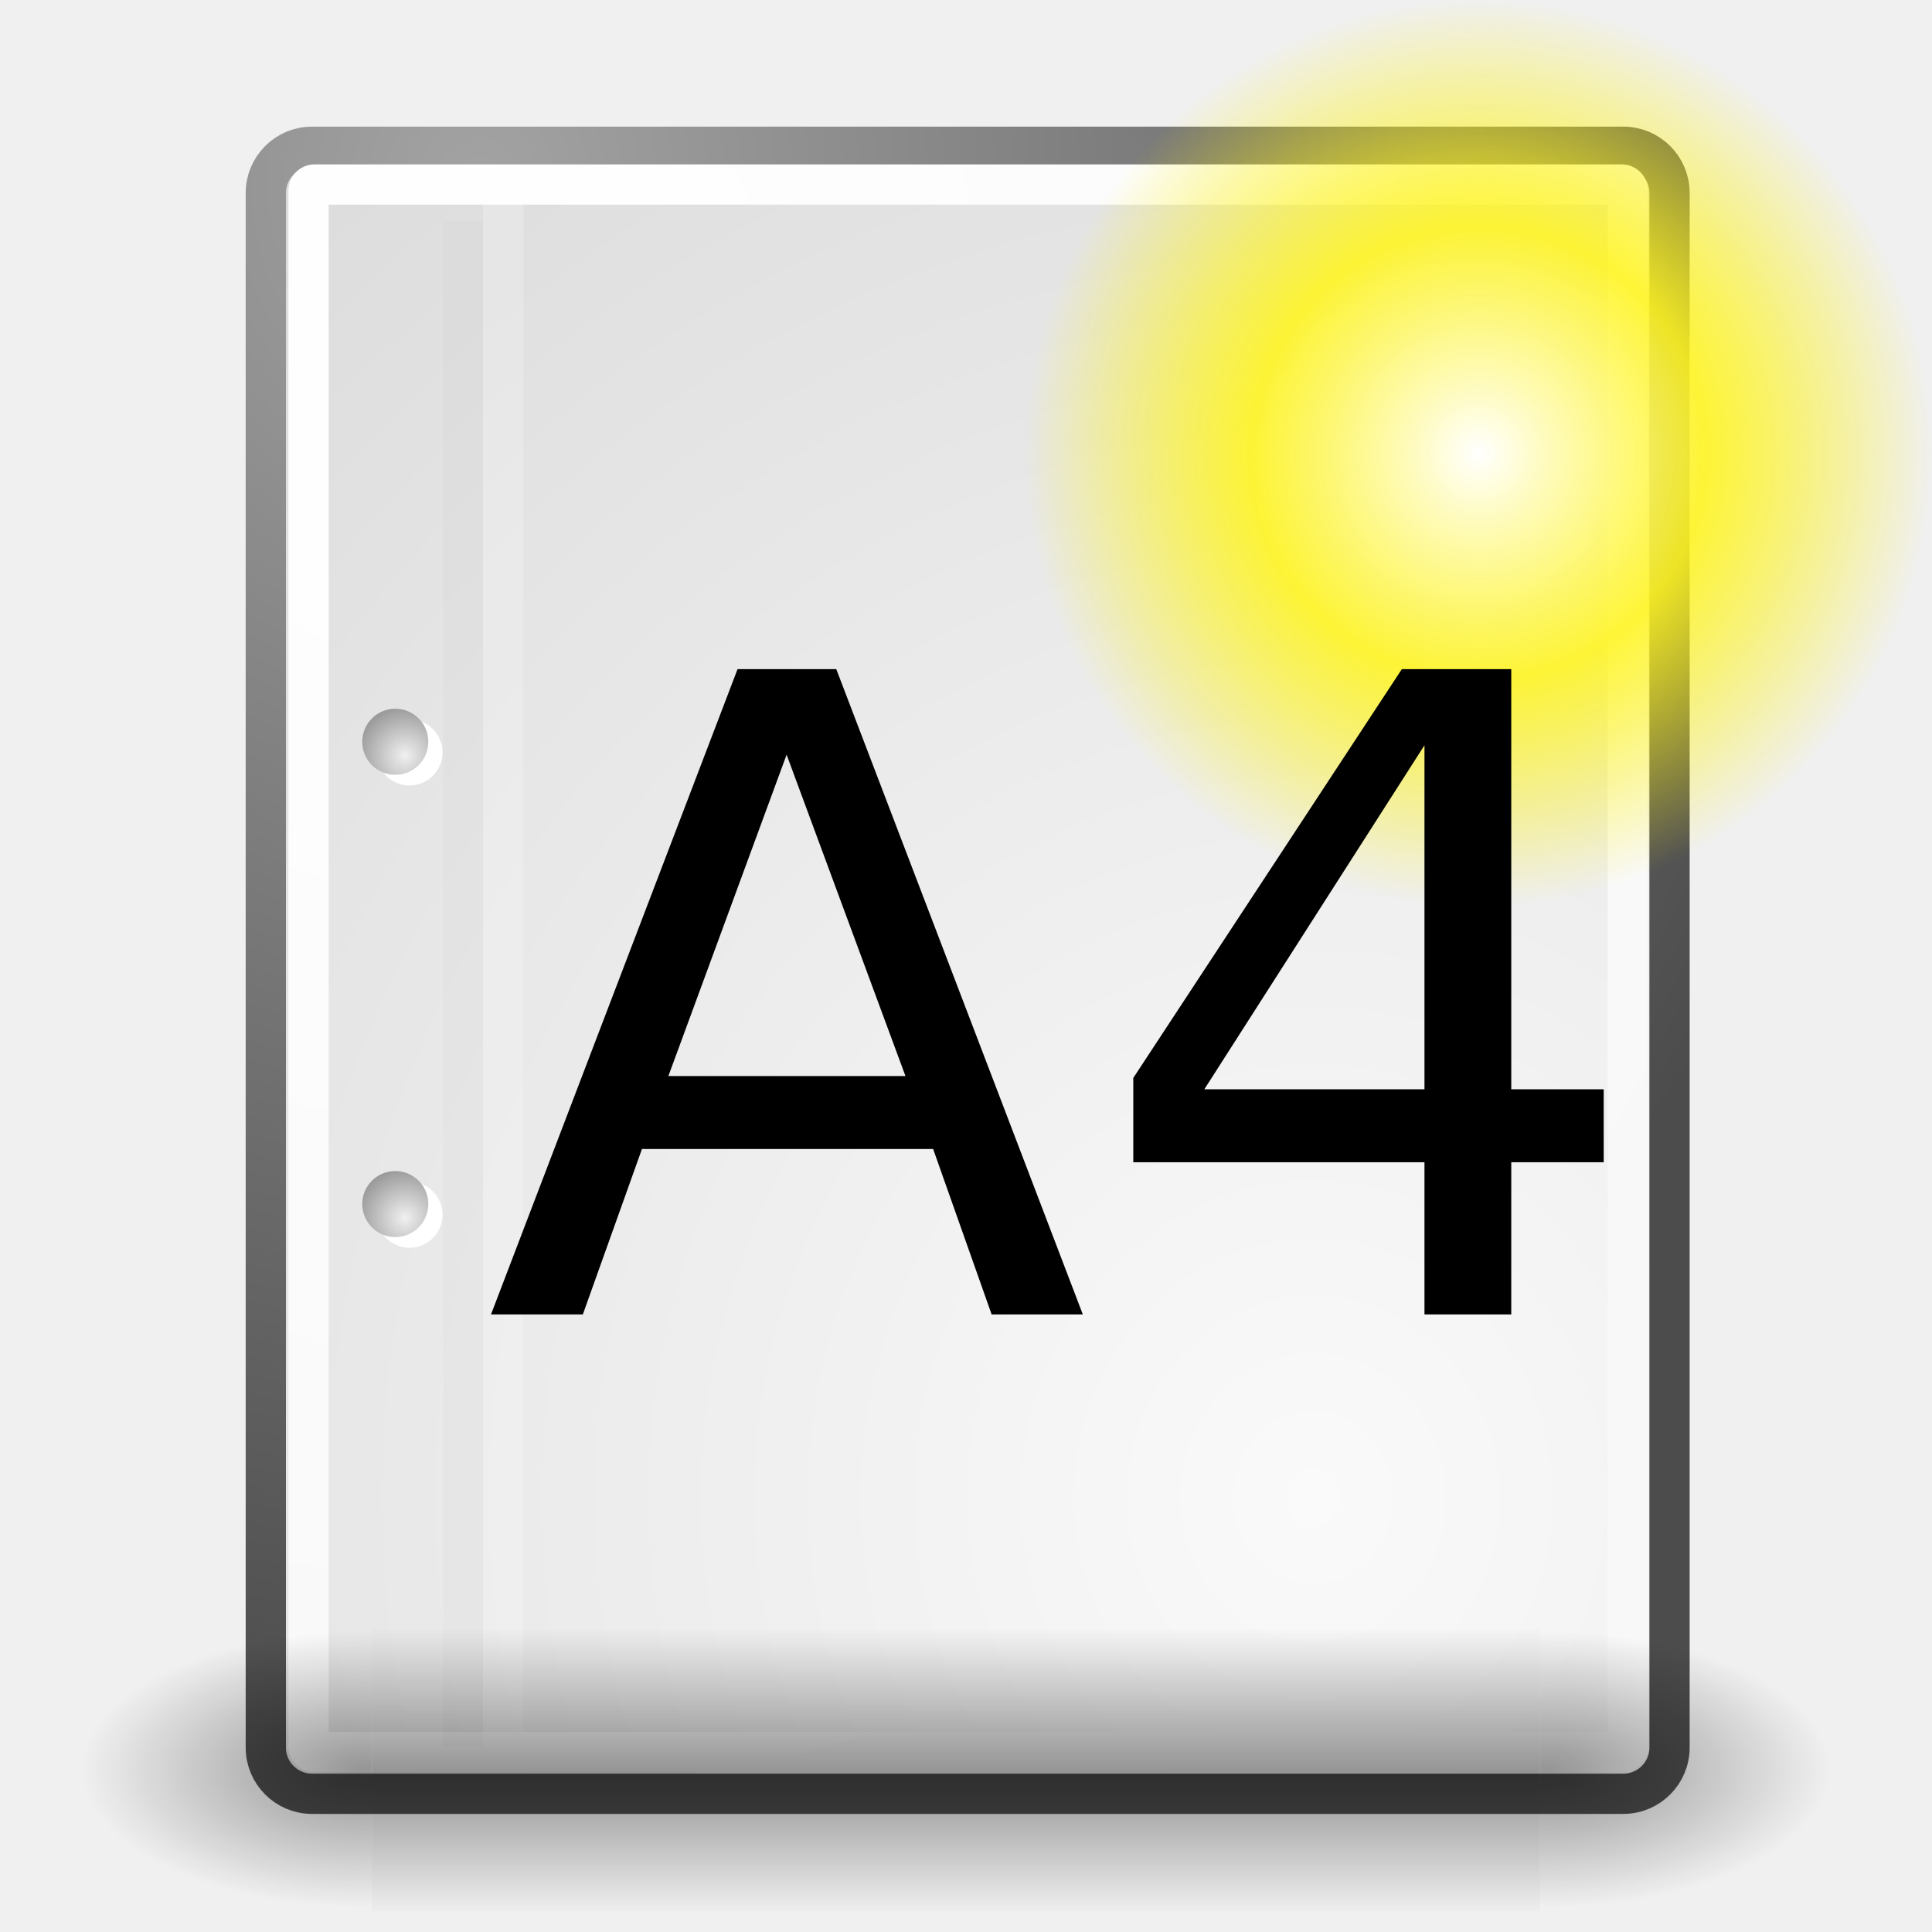
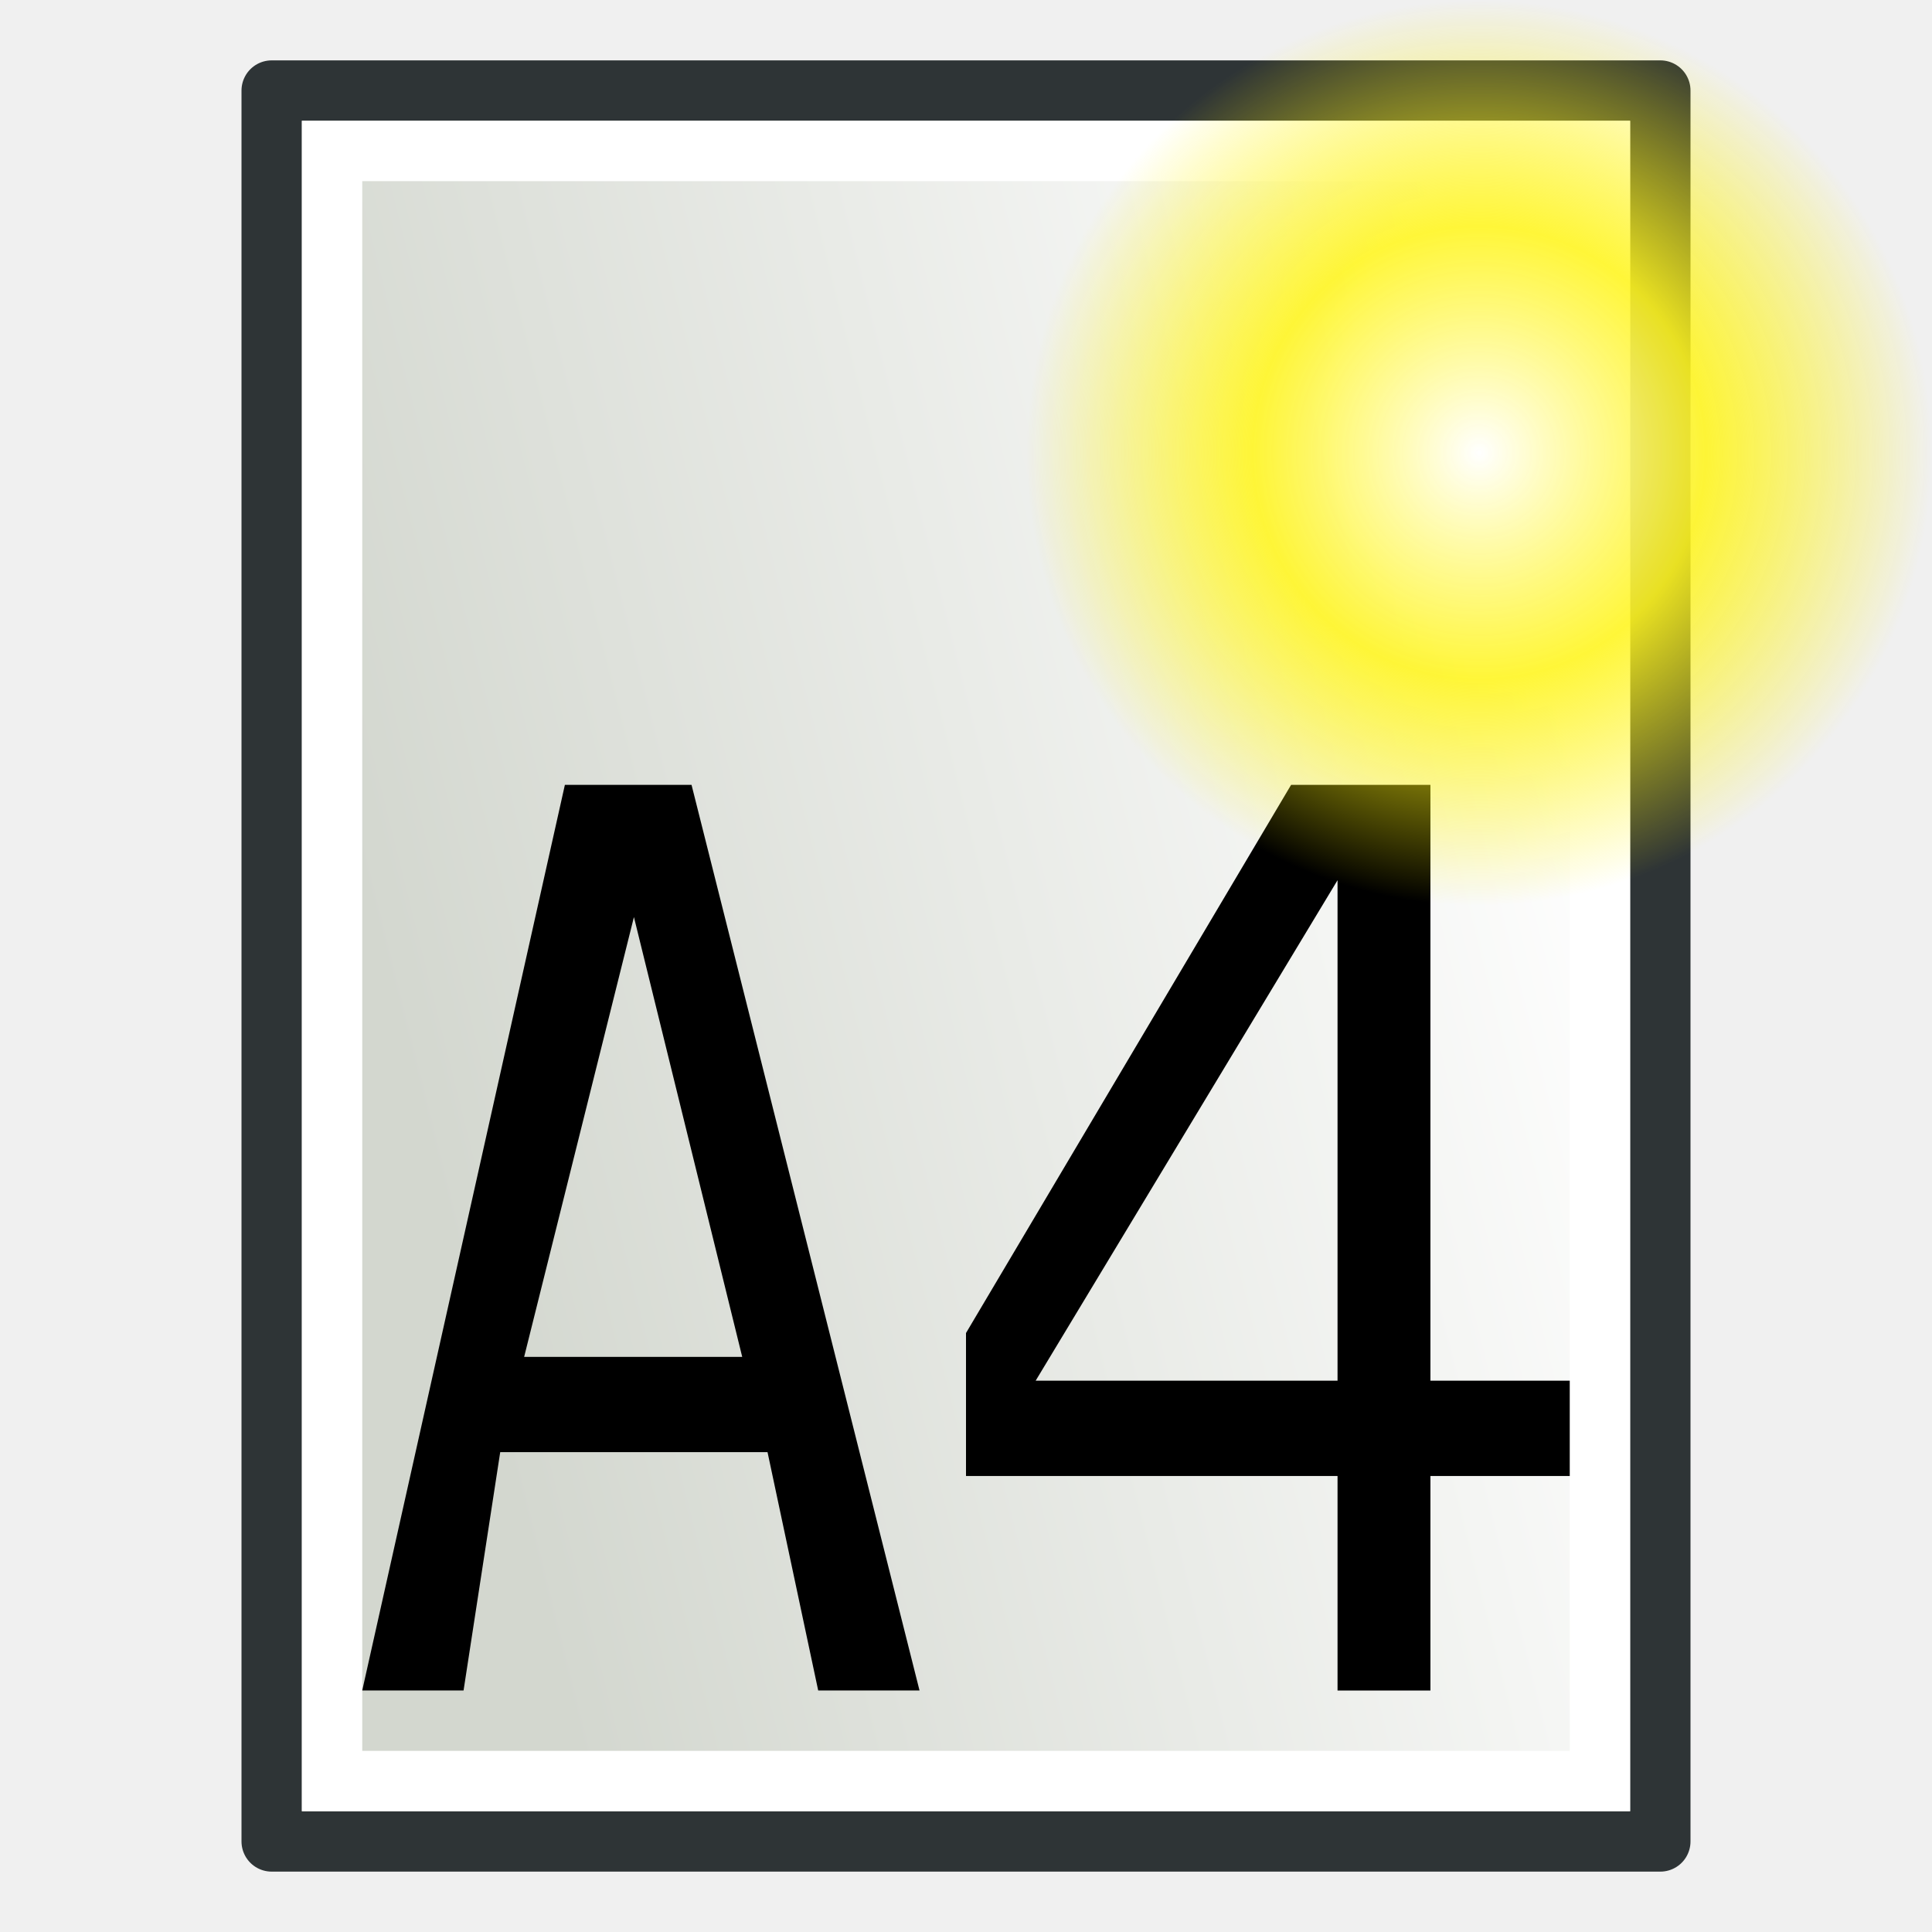
- <svg xmlns="http://www.w3.org/2000/svg" xmlns:xlink="http://www.w3.org/1999/xlink" width="48px" height="48px" id="svg249">
+ <svg xmlns="http://www.w3.org/2000/svg" xmlns:xlink="http://www.w3.org/1999/xlink" width="64" height="64" id="svg249" version="1.1">
  <defs id="defs3">
-     <radialGradient xlink:href="#linearGradient5060" id="radialGradient5031" gradientUnits="userSpaceOnUse" gradientTransform="matrix(-2.774389,0,0,1.969706,112.7623,-872.8854)" cx="605.714" cy="486.648" fx="605.714" fy="486.648" r="117.143" />
-     <linearGradient id="linearGradient5060">
-       <stop style="stop-color:black;stop-opacity:1;" offset="0" id="stop5062" />
-       <stop style="stop-color:black;stop-opacity:0;" offset="1" id="stop5064" />
-     </linearGradient>
-     <radialGradient xlink:href="#linearGradient5060" id="radialGradient5029" gradientUnits="userSpaceOnUse" gradientTransform="matrix(2.774389,0,0,1.969706,-1891.633,-872.8854)" cx="605.714" cy="486.648" fx="605.714" fy="486.648" r="117.143" />
    <linearGradient id="linearGradient5048">
      <stop style="stop-color:black;stop-opacity:0;" offset="0" id="stop5050" />
      <stop id="stop5056" offset="0.5" style="stop-color:black;stop-opacity:1;" />
      <stop style="stop-color:black;stop-opacity:0;" offset="1" id="stop5052" />
    </linearGradient>
-     <linearGradient xlink:href="#linearGradient5048" id="linearGradient5027" gradientUnits="userSpaceOnUse" gradientTransform="matrix(2.774389,0,0,1.969706,-1892.179,-872.8854)" x1="302.857" y1="366.648" x2="302.857" y2="609.505" />
    <linearGradient id="linearGradient4542">
      <stop style="stop-color:#000000;stop-opacity:1;" offset="0" id="stop4544" />
      <stop style="stop-color:#000000;stop-opacity:0;" offset="1" id="stop4546" />
    </linearGradient>
-     <radialGradient xlink:href="#linearGradient4542" id="radialGradient4548" cx="24.307" cy="42.078" fx="24.307" fy="42.078" r="15.822" gradientTransform="matrix(1,0,0,0.284916,-6.310056e-16,30.08928)" gradientUnits="userSpaceOnUse" />
+     <radialGradient xlink:href="#linearGradient4542" id="radialGradient4548" cx="24.307" cy="42.078" fx="24.307" fy="42.078" r="15.822" gradientTransform="matrix(1,0,0,0.284916,0,30.08928)" gradientUnits="userSpaceOnUse" />
    <linearGradient id="linearGradient15662">
      <stop style="stop-color:#ffffff;stop-opacity:1;" offset="0" id="stop15664" />
      <stop style="stop-color:#f8f8f8;stop-opacity:1;" offset="1" id="stop15666" />
    </linearGradient>
    <radialGradient gradientUnits="userSpaceOnUse" fy="64.568" fx="20.892" r="5.257" cy="64.568" cx="20.892" id="aigrd3">
      <stop id="stop15573" style="stop-color:#F0F0F0" offset="0" />
      <stop id="stop15575" style="stop-color:#9a9a9a;stop-opacity:1;" offset="1" />
    </radialGradient>
    <radialGradient gradientUnits="userSpaceOnUse" fy="114.568" fx="20.892" r="5.256" cy="114.568" cx="20.892" id="aigrd2">
      <stop id="stop15566" style="stop-color:#F0F0F0" offset="0" />
      <stop id="stop15568" style="stop-color:#9a9a9a;stop-opacity:1;" offset="1" />
    </radialGradient>
    <linearGradient id="linearGradient269">
      <stop style="stop-color:#a3a3a3;stop-opacity:1;" offset="0" id="stop270" />
      <stop style="stop-color:#4c4c4c;stop-opacity:1;" offset="1" id="stop271" />
    </linearGradient>
    <linearGradient id="linearGradient259">
      <stop style="stop-color:#fafafa;stop-opacity:1;" offset="0" id="stop260" />
      <stop style="stop-color:#bbbbbb;stop-opacity:1;" offset="1" id="stop261" />
    </linearGradient>
    <linearGradient id="linearGradient12512">
      <stop style="stop-color:#ffffff;stop-opacity:1;" offset="0" id="stop12513" />
      <stop style="stop-color:#fff520;stop-opacity:0.891;" offset="0.5" id="stop12517" />
      <stop style="stop-color:#fff300;stop-opacity:0;" offset="1" id="stop12514" />
    </linearGradient>
-     <radialGradient xlink:href="#linearGradient12512" id="radialGradient278" gradientUnits="userSpaceOnUse" cx="55" cy="125" fx="55" fy="125" r="14.375" />
-     <radialGradient r="37.752" fy="3.756" fx="8.824" cy="3.756" cx="8.824" gradientTransform="matrix(0.968273,0,0,1.032767,3.353553,0.646447)" gradientUnits="userSpaceOnUse" id="radialGradient15656" xlink:href="#linearGradient269" />
-     <radialGradient r="86.708" fy="35.737" fx="33.967" cy="35.737" cx="33.967" gradientTransform="scale(0.960493,1.041132)" gradientUnits="userSpaceOnUse" id="radialGradient15658" xlink:href="#linearGradient259" />
-     <radialGradient r="38.159" fy="7.268" fx="8.144" cy="7.268" cx="8.144" gradientTransform="matrix(0.968273,0,0,1.032767,3.353553,0.646447)" gradientUnits="userSpaceOnUse" id="radialGradient15668" xlink:href="#linearGradient15662" />
-     <radialGradient xlink:href="#aigrd2" id="radialGradient2283" gradientUnits="userSpaceOnUse" gradientTransform="matrix(0.229703,0,0,0.229703,4.613529,3.979808)" cx="20.892" cy="114.568" fx="20.892" fy="114.568" r="5.256" />
-     <radialGradient xlink:href="#aigrd3" id="radialGradient2285" gradientUnits="userSpaceOnUse" gradientTransform="matrix(0.229703,0,0,0.229703,4.613529,3.979808)" cx="20.892" cy="64.568" fx="20.892" fy="64.568" r="5.257" />
+     <linearGradient xlink:href="#linearGradient3775-1" id="linearGradient3781-9" x1="52" y1="34" x2="12" y2="44" gradientUnits="userSpaceOnUse" gradientTransform="translate(-64,-48)" />
+     <linearGradient id="linearGradient3775-1">
+       <stop style="stop-color:#d3d7cf;stop-opacity:1;" offset="0" id="stop3777-2" />
+       <stop style="stop-color:#ffffff;stop-opacity:1" offset="1" id="stop3779-7" />
+     </linearGradient>
+     <radialGradient cx="55" cy="125" r="14.375" fx="55" fy="125" id="radialGradient278-3" xlink:href="#linearGradient12512-6" gradientUnits="userSpaceOnUse" gradientTransform="matrix(1.043478,0,0,1.043478,-8.391304,-131.4309)" />
+     <linearGradient id="linearGradient12512-6">
+       <stop id="stop12513-7" style="stop-color:#ffffff;stop-opacity:1" offset="0" />
+       <stop id="stop12517-5" style="stop-color:#fff520;stop-opacity:0.891" offset="0.5" />
+       <stop id="stop12514-3" style="stop-color:#fff300;stop-opacity:0" offset="1" />
+     </linearGradient>
  </defs>
-   <g id="layer1" style="display:inline">
-     <rect ry="1.149" y="3.646" x="6.604" height="40.92" width="34.875" id="rect15391" style="color:#000000;fill:url(#radialGradient15658);fill-opacity:1;fill-rule:nonzero;stroke:url(#radialGradient15656);stroke-width:1;stroke-linecap:round;stroke-linejoin:round;stroke-miterlimit:4;stroke-dashoffset:0;stroke-opacity:1;marker:none;marker-start:none;marker-mid:none;marker-end:none;visibility:visible;display:block;overflow:visible" />
-     <rect rx="0.149" ry="0.149" y="4.584" x="7.666" height="38.946" width="32.776" id="rect15660" style="color:#000000;fill:none;fill-opacity:1;fill-rule:nonzero;stroke:url(#radialGradient15668);stroke-width:1;stroke-linecap:round;stroke-linejoin:round;stroke-miterlimit:4;stroke-dashoffset:0;stroke-opacity:1;marker:none;marker-start:none;marker-mid:none;marker-end:none;visibility:visible;display:block;overflow:visible" />
-     <g id="g2270" transform="translate(0.646447,-3.798933e-2)">
-       <g transform="matrix(0.229703,0,0,0.229703,4.967081,4.244972)" style="fill:#ffffff;fill-opacity:1;fill-rule:nonzero;stroke:#000000;stroke-miterlimit:4" id="g1440">
-         <radialGradient gradientUnits="userSpaceOnUse" fy="114.568" fx="20.892" r="5.256" cy="114.568" cx="20.892" id="radialGradient1442">
-           <stop id="stop1444" style="stop-color:#F0F0F0" offset="0" />
-           <stop id="stop1446" style="stop-color:#474747" offset="1" />
-         </radialGradient>
-         <path id="path1448" d="M 23.428,113.07 C 23.428,115.043 21.828,116.642 19.855,116.642 C 17.881,116.642 16.282,115.042 16.282,113.07 C 16.282,111.096 17.882,109.497 19.855,109.497 C 21.828,109.497 23.428,111.097 23.428,113.07 z " style="stroke:none" />
-         <radialGradient gradientUnits="userSpaceOnUse" fy="64.568" fx="20.892" r="5.257" cy="64.568" cx="20.892" id="radialGradient1450">
-           <stop id="stop1452" style="stop-color:#F0F0F0" offset="0" />
-           <stop id="stop1454" style="stop-color:#474747" offset="1" />
-         </radialGradient>
-         <path id="path1456" d="M 23.428,63.07 C 23.428,65.043 21.828,66.643 19.855,66.643 C 17.881,66.643 16.282,65.043 16.282,63.07 C 16.282,61.096 17.882,59.497 19.855,59.497 C 21.828,59.497 23.428,61.097 23.428,63.07 z " style="stroke:none" />
+   <g id="layer6" transform="translate(0,16)">
+     <rect style="fill:#d3d7cf;fill-opacity:1;stroke:#2e3436;stroke-width:2;stroke-linecap:round;stroke-linejoin:round;stroke-miterlimit:4;stroke-opacity:1;stroke-dasharray:none;stroke-dashoffset:0;display:inline" id="rect2987" width="46" height="58" x="-55" y="-45" transform="scale(-1,-1)" />
+     <rect style="fill:url(#linearGradient3781-9);fill-opacity:1;stroke:#ffffff;stroke-width:2;stroke-linecap:round;stroke-linejoin:miter;stroke-miterlimit:4;stroke-opacity:1;stroke-dasharray:none;stroke-dashoffset:0;display:inline" id="rect2987-1" width="42" height="54" x="-53" y="-43" transform="scale(-1,-1)" />
+     <g id="g3549" transform="matrix(0.7692308,0,0,0.7894737,7.384615,13.15789)">
+       <g id="text3093" style="font-size:40.167px;font-style:normal;font-variant:normal;font-weight:normal;font-stretch:normal;line-height:125%;letter-spacing:0px;word-spacing:0px;fill:#000000;fill-opacity:1;stroke:none;font-family:Sans;-inkscape-font-specification:Clean" transform="matrix(0.8721621,0,0,1.25081,-0.5454545,0)">
+         <path id="path3191" d="m 20.92,1.235 -5.421,14.755 10.767,0 -5.347,-14.755 m -3.409,-4.433 6.254,0 11.257,30.38 -5.003,0 -2.502,-7.995 -13.199,0 -1.81,7.995 -5.003,0 10.006,-30.38" />
      </g>
-       <path id="path15570" d="M 9.995,29.952 C 9.995,30.406 9.627,30.773 9.174,30.773 C 8.721,30.773 8.354,30.405 8.354,29.952 C 8.354,29.499 8.721,29.132 9.174,29.132 C 9.627,29.132 9.995,29.499 9.995,29.952 z " style="fill:url(#radialGradient2283);fill-rule:nonzero;stroke:none;stroke-miterlimit:4" />
-       <path id="path15577" d="M 9.995,18.467 C 9.995,18.92 9.627,19.288 9.174,19.288 C 8.721,19.288 8.354,18.92 8.354,18.467 C 8.354,18.014 8.721,17.646 9.174,17.646 C 9.627,17.646 9.995,18.014 9.995,18.467 z " style="fill:url(#radialGradient2285);fill-rule:nonzero;stroke:none;stroke-miterlimit:4" />
+       <g transform="translate(102,0)" id="text3454" style="font-size:52.126px;font-style:normal;font-variant:normal;font-weight:normal;font-stretch:normal;line-height:125%;letter-spacing:0px;word-spacing:0px;fill:#000000;fill-opacity:1;stroke:none;font-family:Sans;-inkscape-font-specification:Clean">
+         <path id="path3459" d="m -54,0 -13,21 13,0 0,-21 m -2,-4 6,0 0,25 6,0 0,4 -6,0 0,9 -4,0 0,-9 -16,0 0,-6 14,-23" />
+       </g>
    </g>
-     <path id="path15672" d="M 11.506,5.494 L 11.506,43.401" style="fill:none;fill-opacity:0.75;fill-rule:evenodd;stroke:#000000;stroke-width:0.989;stroke-linecap:butt;stroke-linejoin:miter;stroke-miterlimit:4;stroke-opacity:0.018" />
-     <path id="path15674" d="M 12.5,5.021 L 12.5,43.038" style="fill:none;fill-opacity:0.75;fill-rule:evenodd;stroke:#ffffff;stroke-width:1;stroke-linecap:butt;stroke-linejoin:miter;stroke-miterlimit:4;stroke-opacity:0.205" />
+     <path d="m 64,-0.996 a 15,15 0 0 1 -30,0 15,15 0 1 1 30,0 z" id="path12511" style="color:#000000;fill:url(#radialGradient278-3);fill-opacity:1;fill-rule:nonzero;stroke:none;stroke-width:1.25;marker:none;visibility:visible;display:block" />
  </g>
-   <g id="layer4" style="display:inline">
-     <path style="color:#000000;fill:url(#radialGradient278);fill-opacity:1;fill-rule:nonzero;stroke:none;stroke-width:1.25;stroke-linecap:butt;stroke-linejoin:round;stroke-miterlimit:4;stroke-dashoffset:0;stroke-opacity:1;marker:none;marker-start:none;marker-mid:none;marker-end:none;visibility:visible;display:block" id="path12511" d="M 69.375 125 A 14.375 14.375 0 1 1  40.625,125 A 14.375 14.375 0 1 1  69.375 125 z" transform="matrix(0.783292,0,0,0.783292,-6.340883,-86.65168)" />
-   </g>
-   <g id="layer6">
-     <g style="display:inline" id="g5022" transform="matrix(2.165152e-2,0,0,1.485743e-2,43.0076,42.68539)">
-       <rect y="-150.697" x="-1559.252" height="478.357" width="1339.633" id="rect4173" style="opacity:0.402;color:black;fill:url(#linearGradient5027);fill-opacity:1;fill-rule:nonzero;stroke:none;stroke-width:1;stroke-linecap:round;stroke-linejoin:miter;marker:none;marker-start:none;marker-mid:none;marker-end:none;stroke-miterlimit:4;stroke-dasharray:none;stroke-dashoffset:0;stroke-opacity:1;visibility:visible;display:inline;overflow:visible" />
-       <path id="path5058" d="M -219.619,-150.68 C -219.619,-150.68 -219.619,327.65 -219.619,327.65 C -76.745,328.551 125.781,220.481 125.781,88.454 C 125.781,-43.572 -33.655,-150.68 -219.619,-150.68 z " style="opacity:0.402;color:black;fill:url(#radialGradient5029);fill-opacity:1;fill-rule:nonzero;stroke:none;stroke-width:1;stroke-linecap:round;stroke-linejoin:miter;marker:none;marker-start:none;marker-mid:none;marker-end:none;stroke-miterlimit:4;stroke-dasharray:none;stroke-dashoffset:0;stroke-opacity:1;visibility:visible;display:inline;overflow:visible" />
-       <path style="opacity:0.402;color:black;fill:url(#radialGradient5031);fill-opacity:1;fill-rule:nonzero;stroke:none;stroke-width:1;stroke-linecap:round;stroke-linejoin:miter;marker:none;marker-start:none;marker-mid:none;marker-end:none;stroke-miterlimit:4;stroke-dasharray:none;stroke-dashoffset:0;stroke-opacity:1;visibility:visible;display:inline;overflow:visible" d="M -1559.252,-150.68 C -1559.252,-150.68 -1559.252,327.65 -1559.252,327.65 C -1702.127,328.551 -1904.652,220.481 -1904.652,88.454 C -1904.652,-43.572 -1745.216,-150.68 -1559.252,-150.68 z " id="path5018" />
-     </g>
-     <text xml:space="preserve" style="font-size:22px;font-style:normal;font-weight:normal;fill:#000000;fill-opacity:1;stroke:none;stroke-width:1px;stroke-linecap:butt;stroke-linejoin:miter;stroke-opacity:1;font-family:Bitstream Vera Sans" x="12.026" y="32.657" id="text2219">
-       <tspan id="tspan2221" x="12.026" y="32.657">A4</tspan>
-     </text>
-   </g>
+   <g id="layer1" style="display:inline" transform="translate(0,16)" />
+   <g id="layer4" style="display:inline" transform="translate(0,16)" />
</svg>
